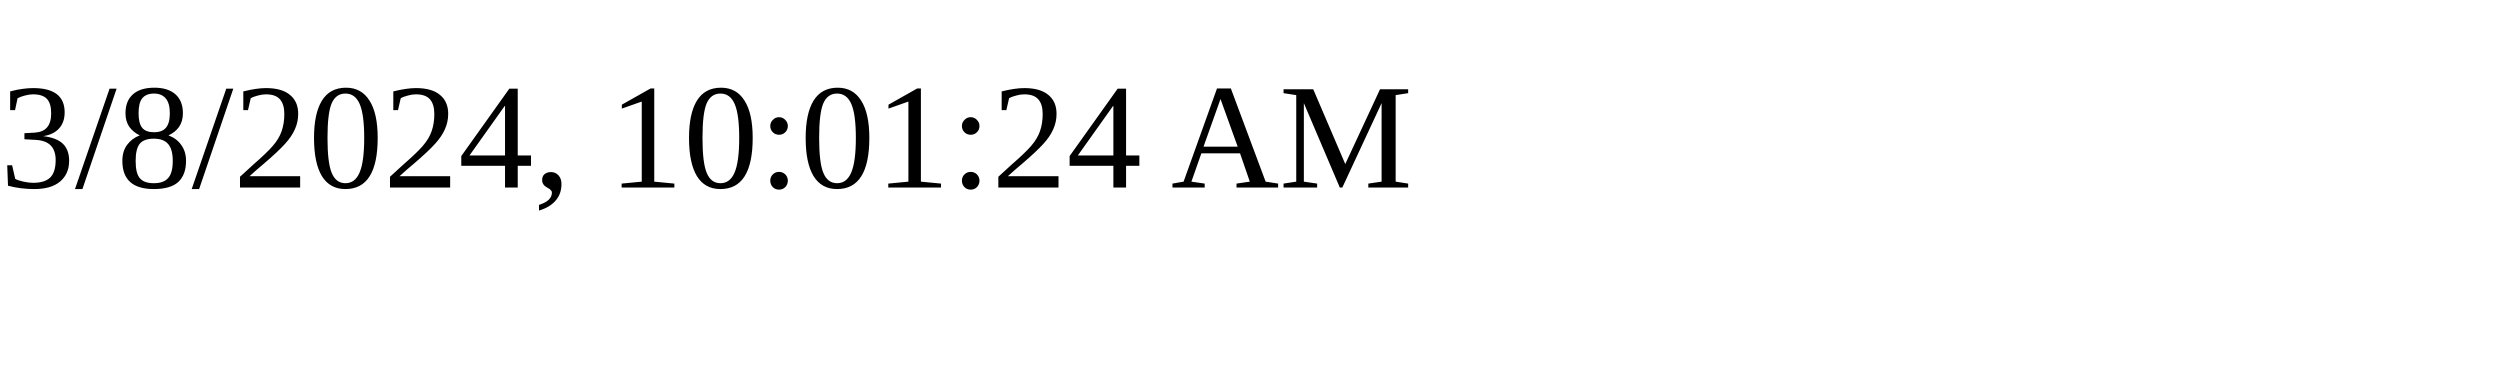
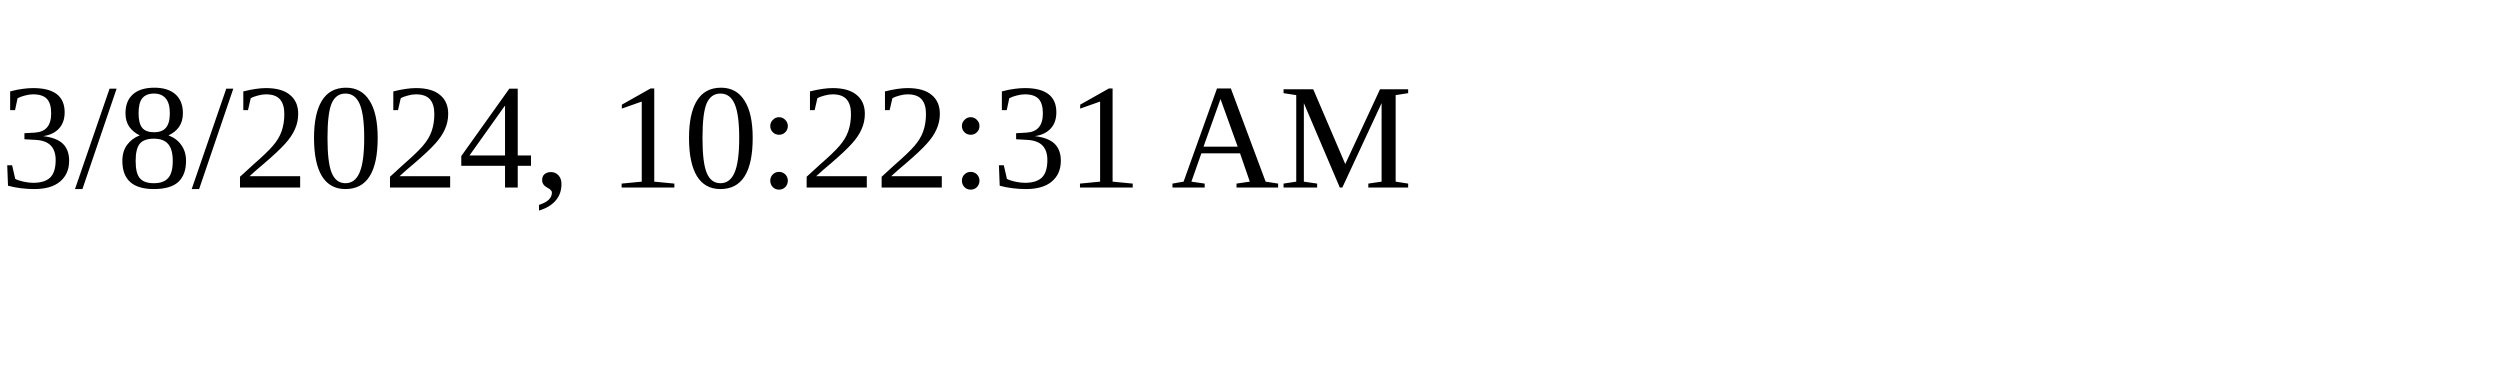
<svg xmlns="http://www.w3.org/2000/svg" height="30" width="200">
-   <text x="0" y="15">3/8/2024, 10:01:24 AM</text>
+   <text x="0" y="15">3/8/2024, 10:22:31 AM</text>
</svg>
